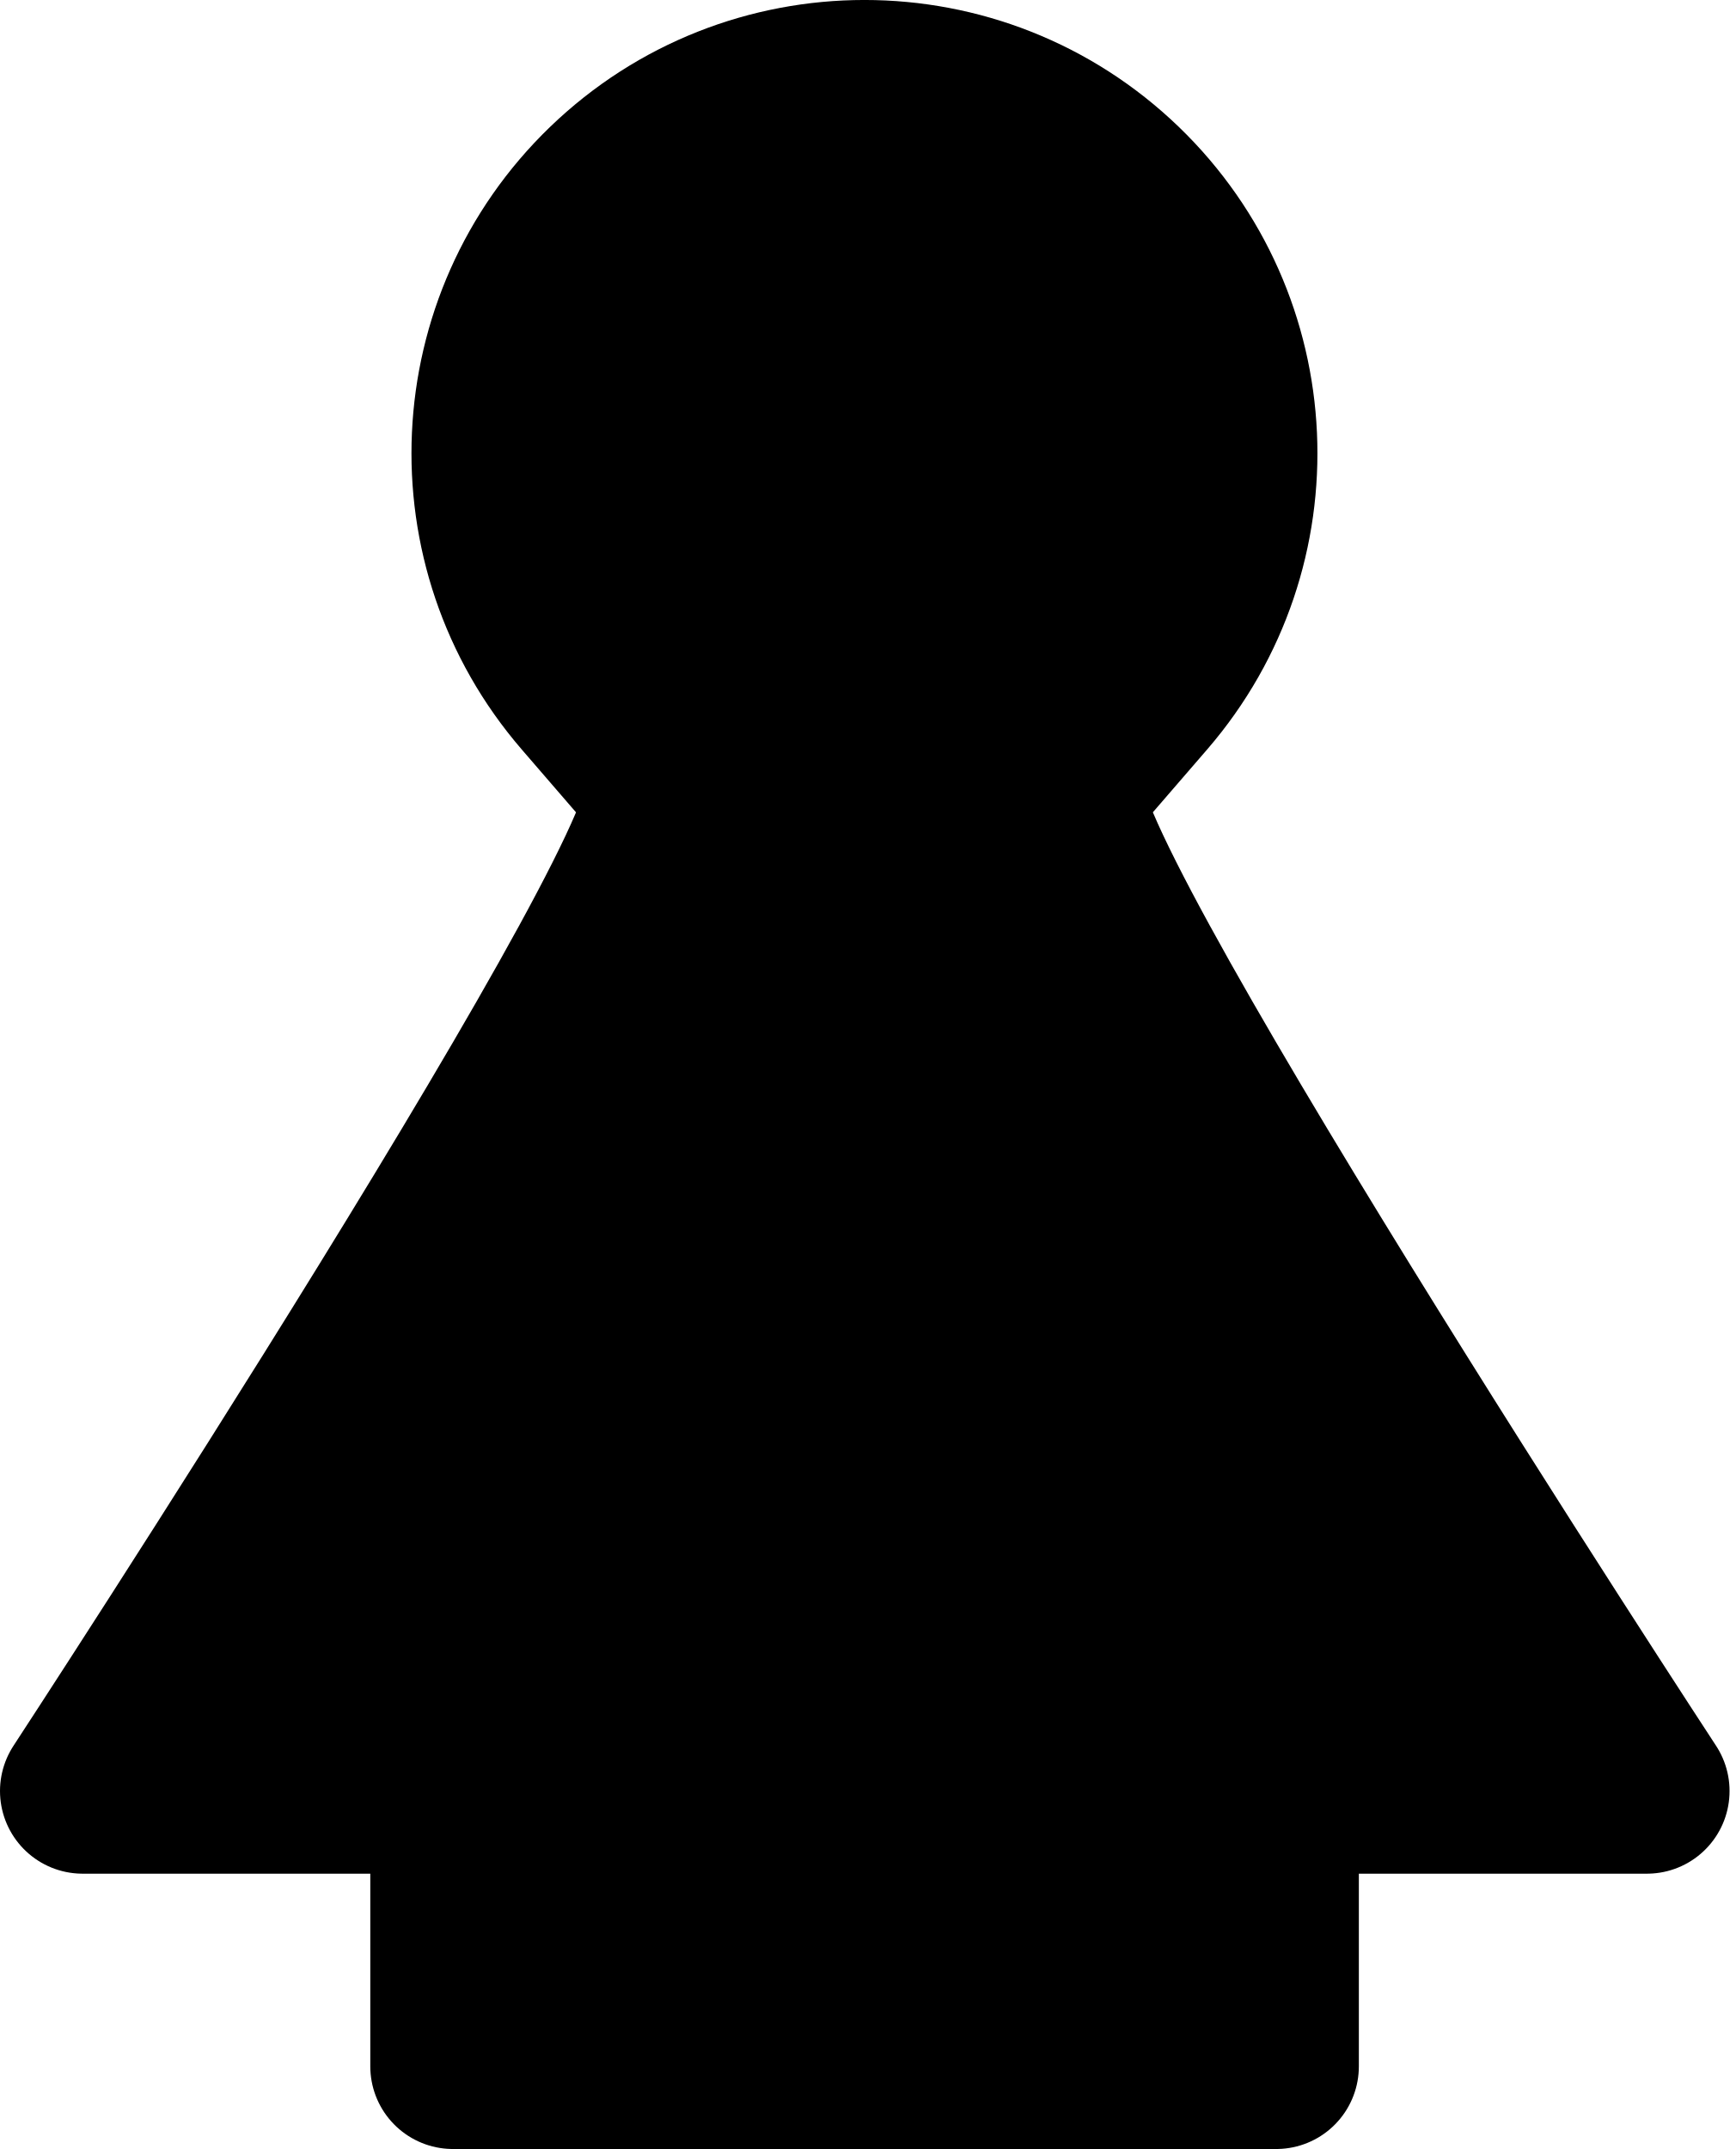
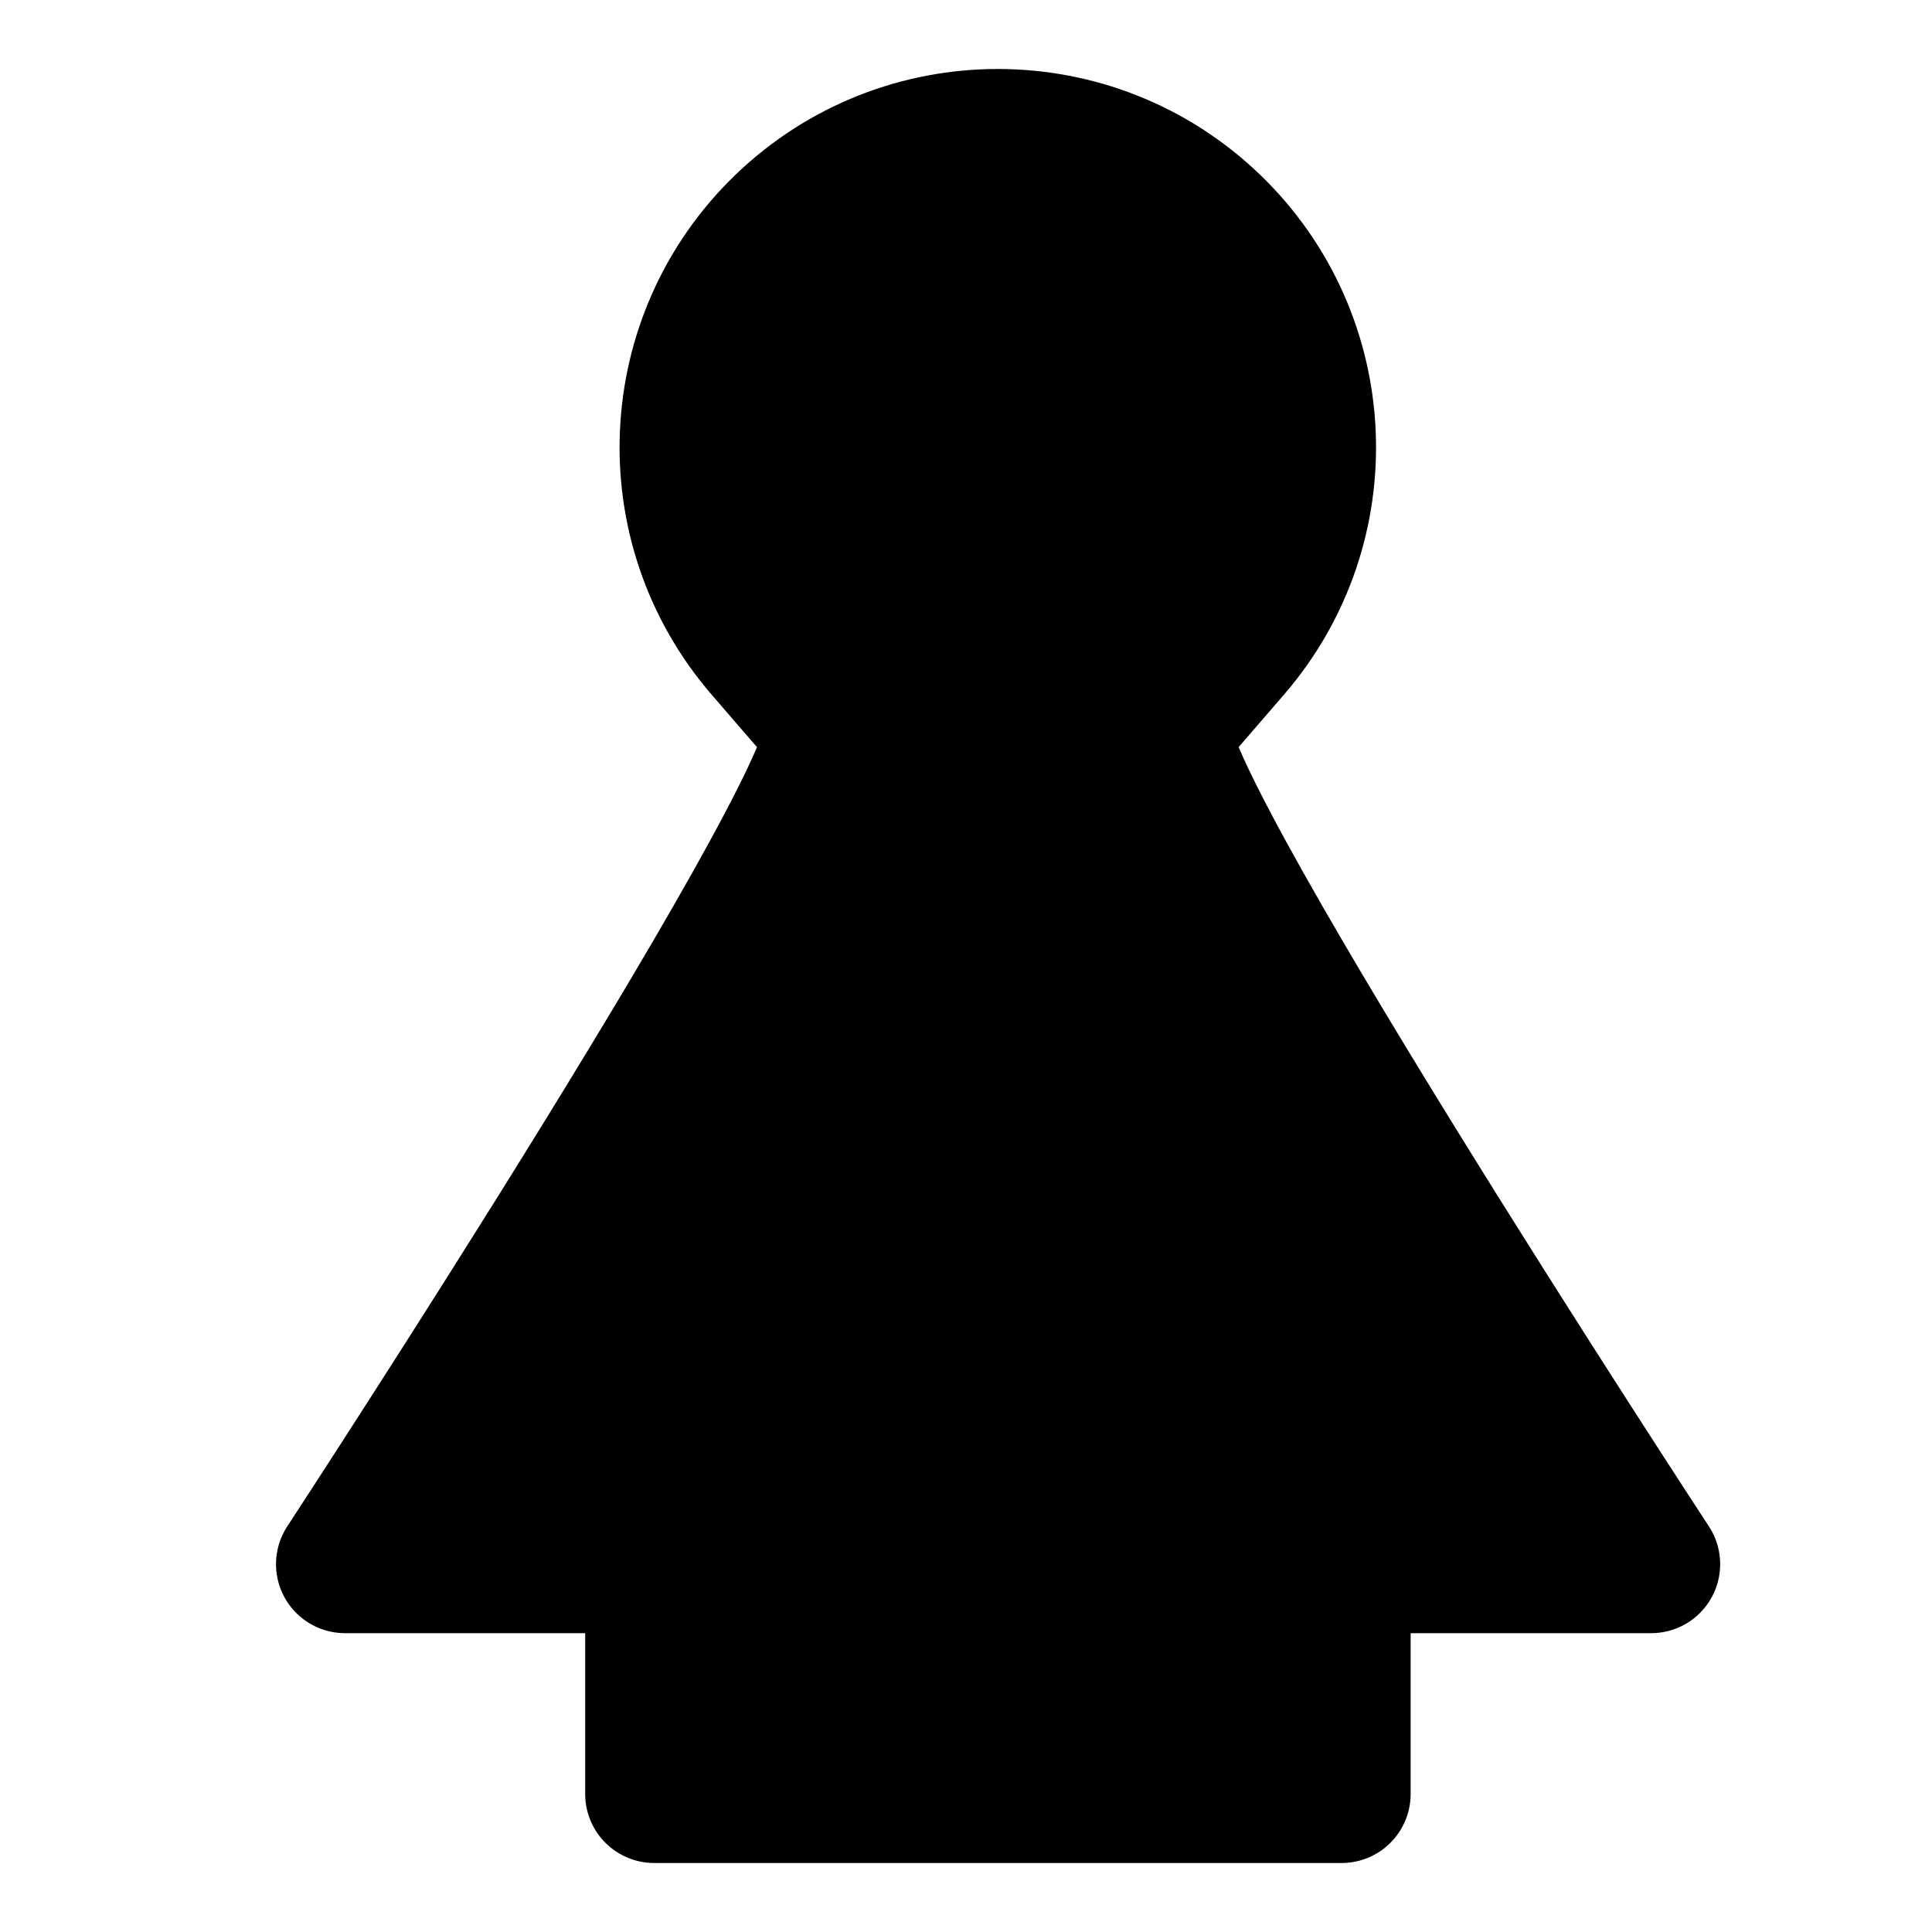
- <svg xmlns="http://www.w3.org/2000/svg" width="21" height="26" viewBox="0 0 21 26" fill="none">
-   <path d="M8.043 9.54L7.069 8.412C5.514 6.611 5.637 3.909 7.35 2.256C9.086 0.581 11.836 0.581 13.572 2.256C15.285 3.909 15.408 6.611 13.853 8.412L12.879 9.539C12.369 10.128 19.93 21.669 19.93 21.669H15.444V25H5.481V21.669H1C1 21.669 8.551 10.13 8.043 9.54Z" fill="black" stroke="black" stroke-width="2" stroke-linecap="round" stroke-linejoin="round" />
+ <svg xmlns="http://www.w3.org/2000/svg" width="28" height="28" viewBox="0 0 28 28" fill="none">
+   <path d="M12.043 10.54L11.069 9.412C9.514 7.611 9.637 4.909 11.35 3.256C13.086 1.581 15.836 1.581 17.572 3.256C19.285 4.909 19.408 7.611 17.853 9.412L16.879 10.539C16.369 11.128 23.93 22.669 23.93 22.669H19.444V26H9.481V22.669H5C5 22.669 12.551 11.13 12.043 10.54Z" fill="black" stroke="black" stroke-width="2" stroke-linecap="round" stroke-linejoin="round" />
</svg>
